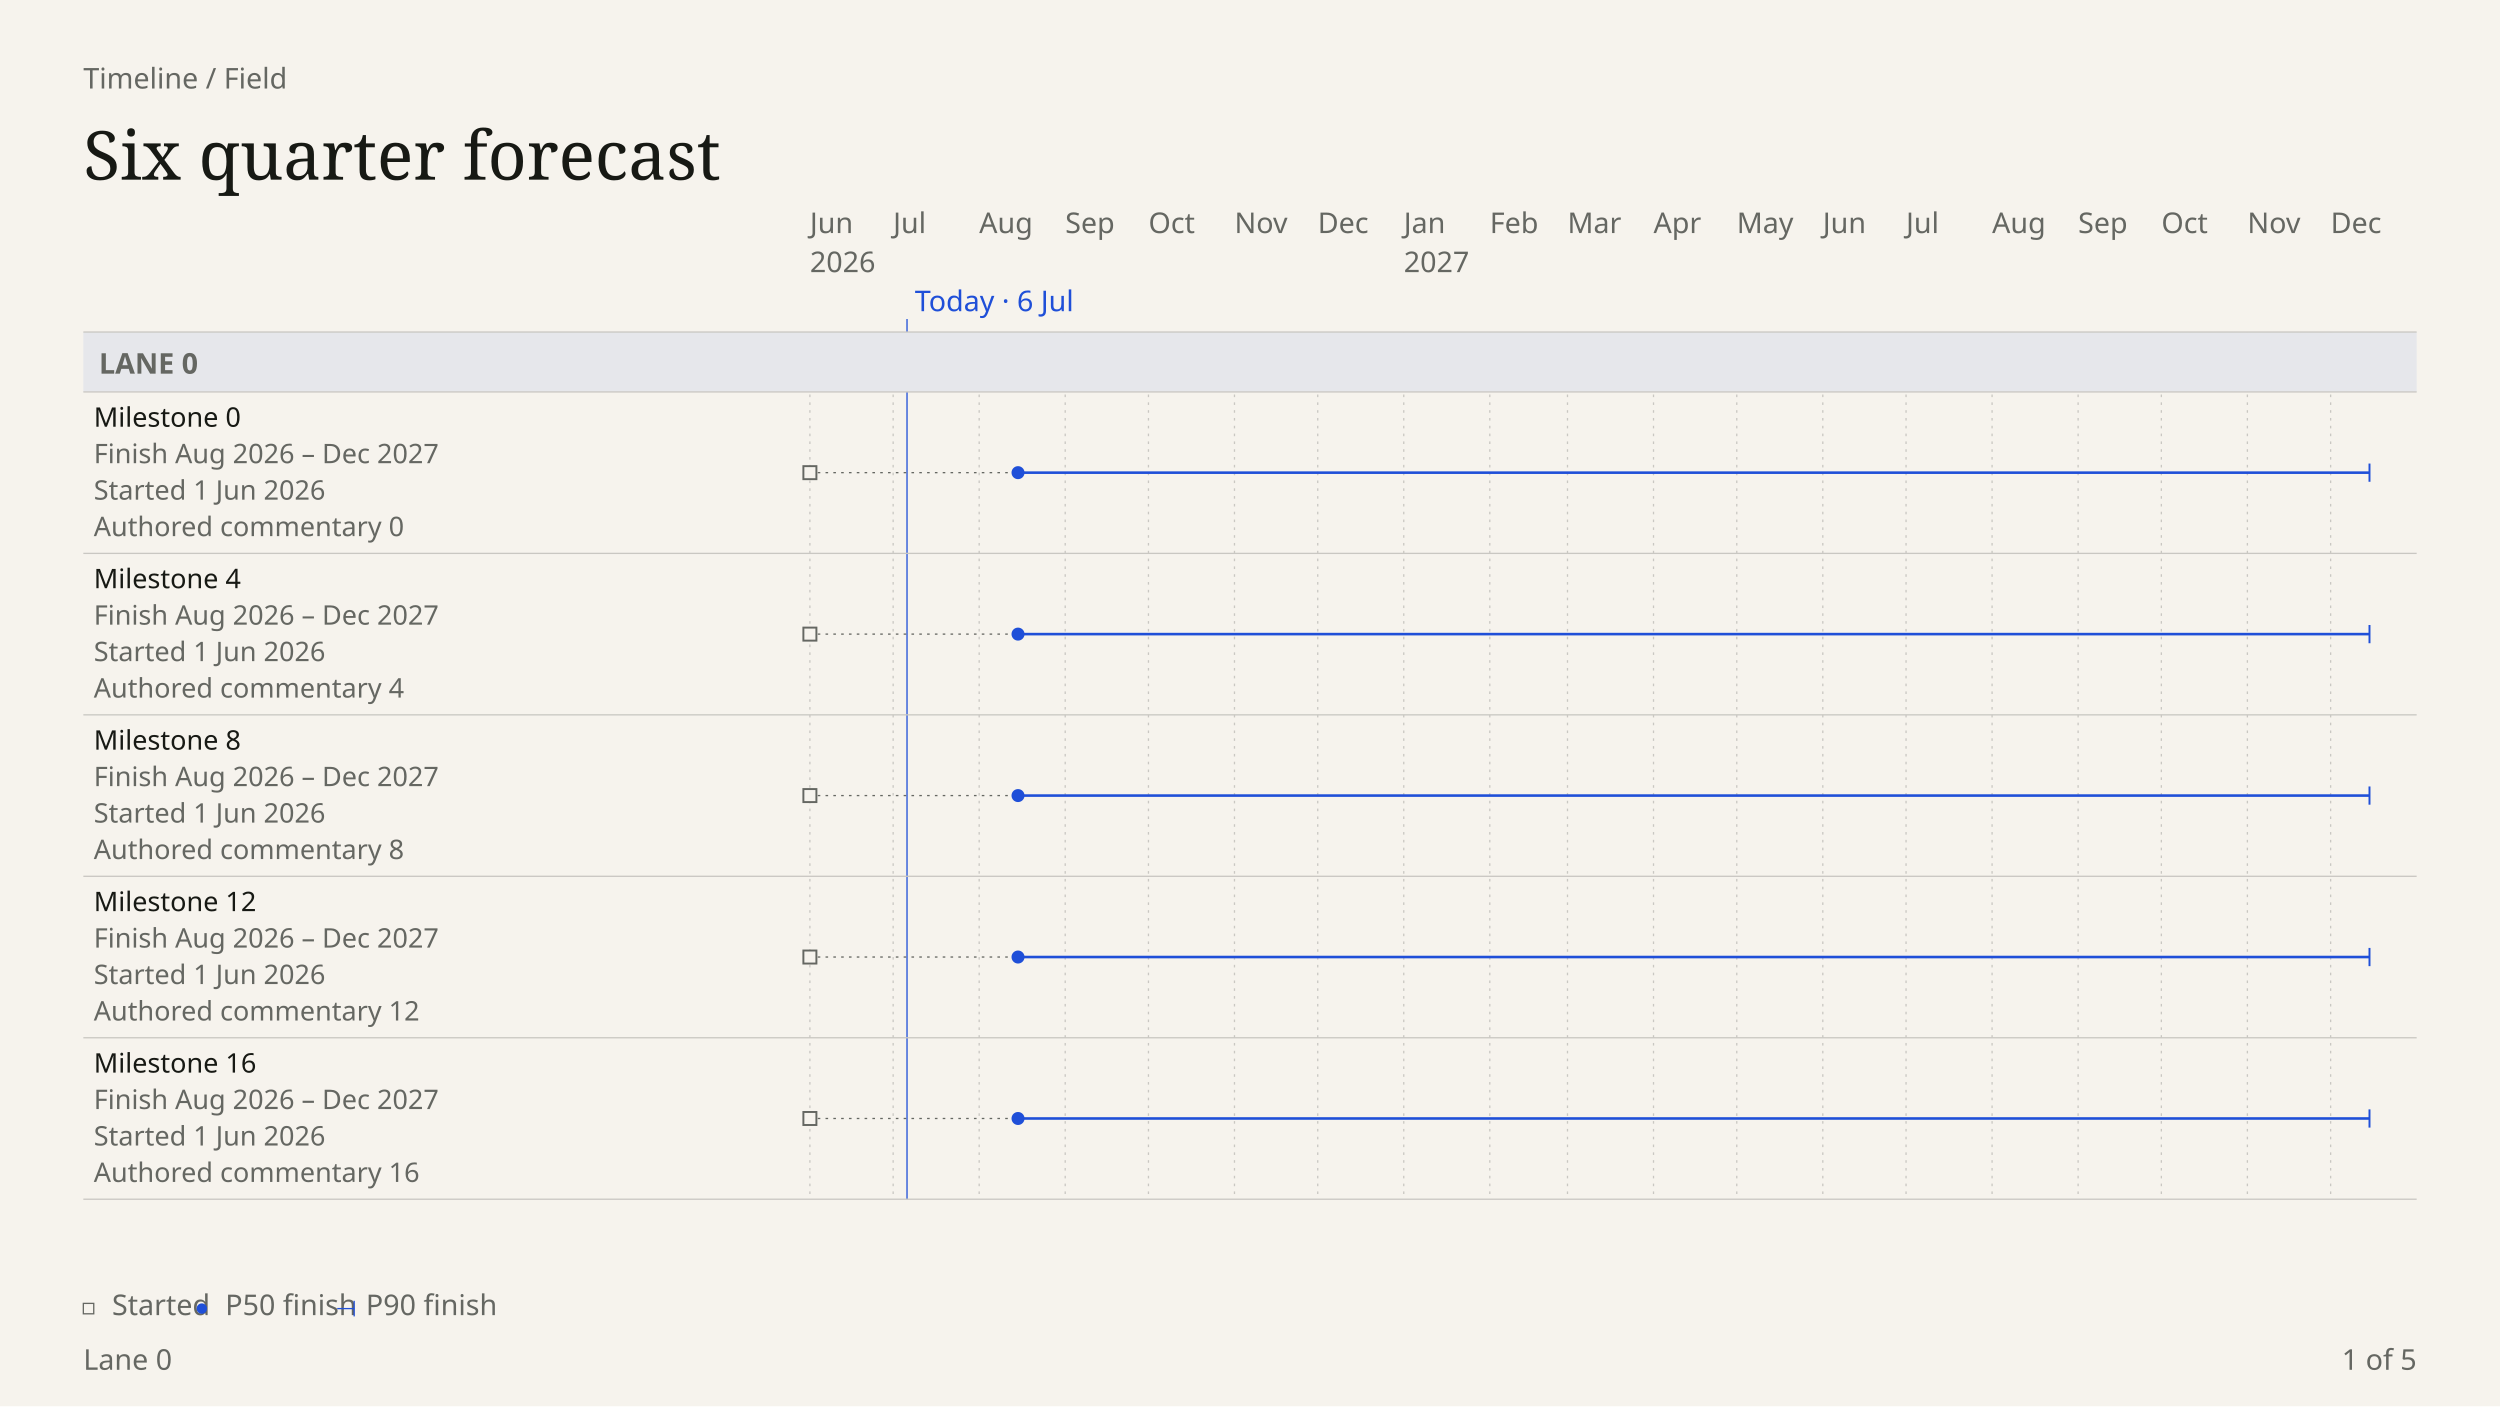
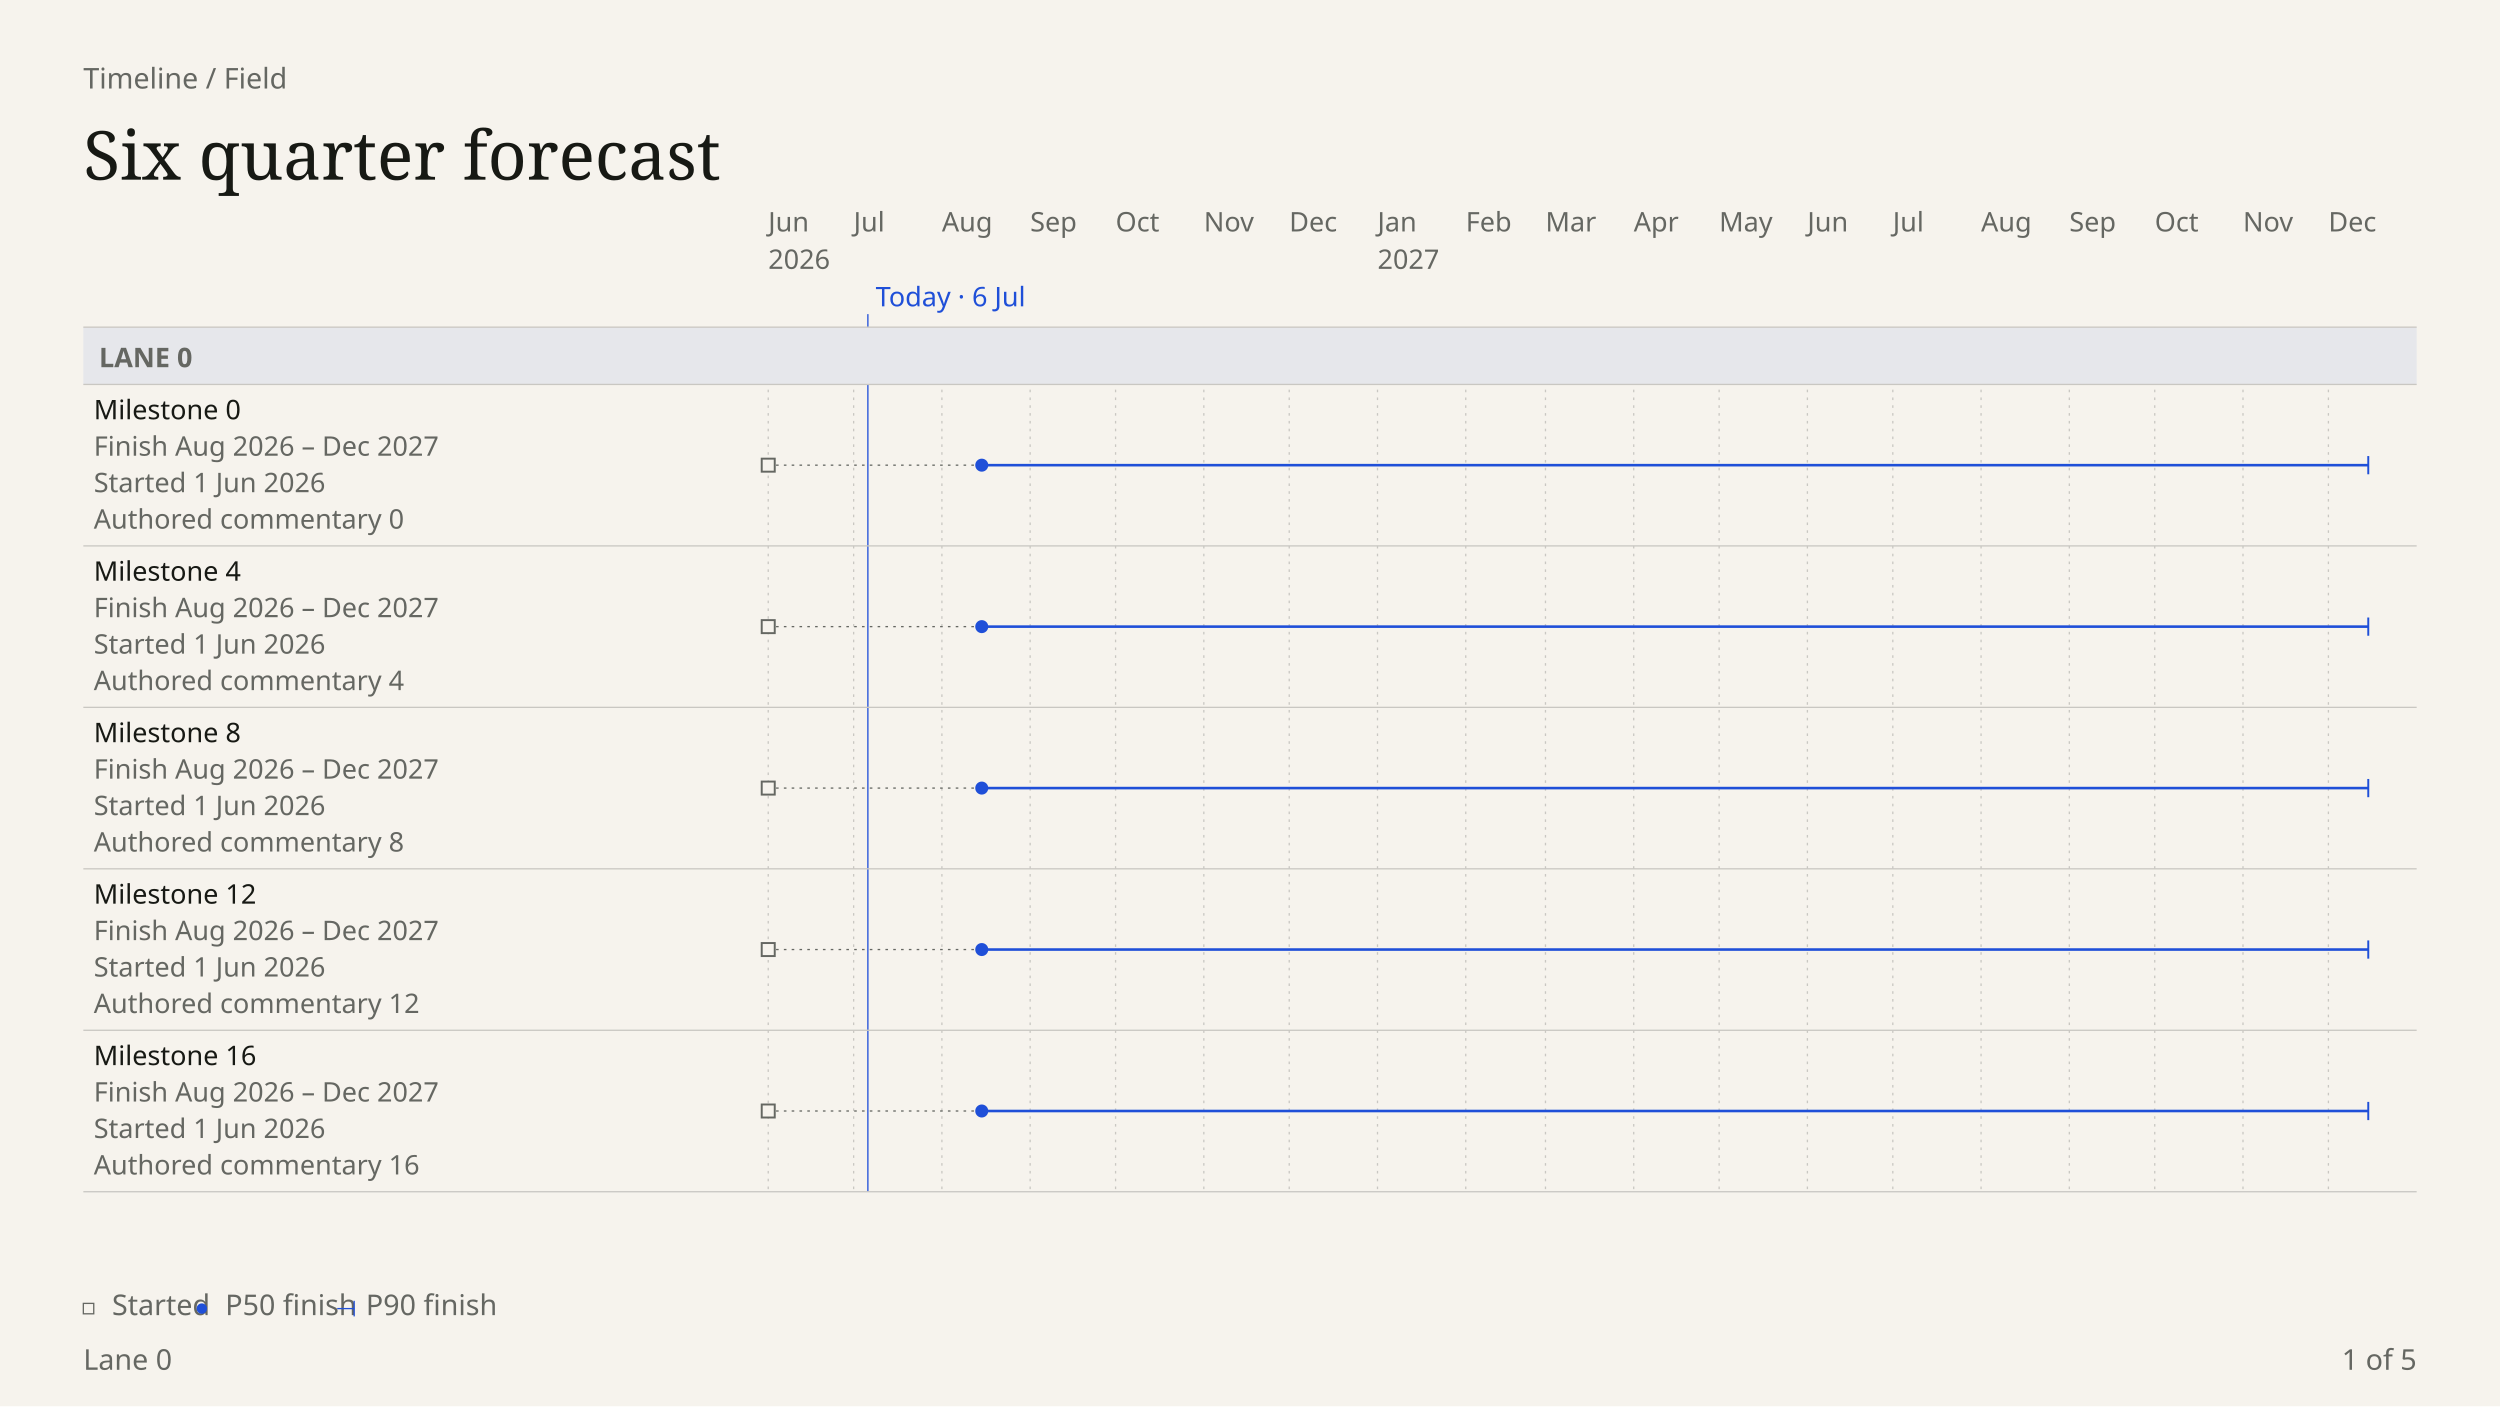
- <svg xmlns="http://www.w3.org/2000/svg" data-field="timeline" data-direction="field" data-body-top="255" data-body-bottom="976" data-content-bottom="921" data-scale="0.94" data-intent="presentation" data-field-palette="ocean" data-font="Chapter" data-font-floor="22" data-min-readable-scale="1" data-copy-field="complete" data-domain-lo="20605" data-domain-hi="21184" width="1920" height="1080" viewBox="0 0 1920 1080" font-family="DM Sans, sans-serif">
+ <svg xmlns="http://www.w3.org/2000/svg" data-field="timeline" data-direction="field" data-body-top="251.25" data-body-bottom="976" data-content-bottom="915.25" data-scale="0.94" data-intent="presentation" data-field-palette="ocean" data-font="Chapter" data-font-floor="22" data-min-readable-scale="1" data-copy-field="complete" data-domain-lo="20605" data-domain-hi="21184" width="1920" height="1080" viewBox="0 0 1920 1080" font-family="DM Sans, sans-serif">
  <rect x="0" y="0" width="1920" height="1080" fill="#F6F3ED" />
  <text x="64" y="68" font-size="22" fill="#656762">Timeline / Field</text>
  <text x="64" y="138" font-size="52" fill="#171914" font-family="Instrument Serif, serif" font-weight="400">Six quarter forecast</text>
-   <text x="622" y="179" font-size="22" fill="#656762" data-axis="tick">Jun</text>
-   <text x="622" y="209" font-size="22" fill="#656762" data-axis="year">2026</text>
-   <line stroke-dasharray="2 4" x1="622" y1="255" x2="622" y2="921" stroke="#c9c7c2" stroke-width="1" />
-   <text x="685.94" y="179" font-size="22" fill="#656762" data-axis="tick">Jul</text>
-   <line stroke-dasharray="2 4" x1="685.94" y1="255" x2="685.94" y2="921" stroke="#c9c7c2" stroke-width="1" />
-   <text x="752.01" y="179" font-size="22" fill="#656762" data-axis="tick">Aug</text>
-   <line stroke-dasharray="2 4" x1="752.01" y1="255" x2="752.01" y2="921" stroke="#c9c7c2" stroke-width="1" />
-   <text x="818.08" y="179" font-size="22" fill="#656762" data-axis="tick">Sep</text>
-   <line stroke-dasharray="2 4" x1="818.08" y1="255" x2="818.08" y2="921" stroke="#c9c7c2" stroke-width="1" />
-   <text x="882.01" y="179" font-size="22" fill="#656762" data-axis="tick">Oct</text>
-   <line stroke-dasharray="2 4" x1="882.01" y1="255" x2="882.01" y2="921" stroke="#c9c7c2" stroke-width="1" />
-   <text x="948.08" y="179" font-size="22" fill="#656762" data-axis="tick">Nov</text>
-   <line stroke-dasharray="2 4" x1="948.08" y1="255" x2="948.08" y2="921" stroke="#c9c7c2" stroke-width="1" />
-   <text x="1012.02" y="179" font-size="22" fill="#656762" data-axis="tick">Dec</text>
-   <line stroke-dasharray="2 4" x1="1012.02" y1="255" x2="1012.02" y2="921" stroke="#c9c7c2" stroke-width="1" />
-   <text x="1078.09" y="179" font-size="22" fill="#656762" data-axis="tick">Jan</text>
-   <text x="1078.09" y="209" font-size="22" fill="#656762" data-axis="year">2027</text>
-   <line stroke-dasharray="2 4" x1="1078.09" y1="255" x2="1078.09" y2="921" stroke="#c9c7c2" stroke-width="1" />
-   <text x="1144.16" y="179" font-size="22" fill="#656762" data-axis="tick">Feb</text>
-   <line stroke-dasharray="2 4" x1="1144.16" y1="255" x2="1144.16" y2="921" stroke="#c9c7c2" stroke-width="1" />
-   <text x="1203.83" y="179" font-size="22" fill="#656762" data-axis="tick">Mar</text>
-   <line stroke-dasharray="2 4" x1="1203.83" y1="255" x2="1203.83" y2="921" stroke="#c9c7c2" stroke-width="1" />
-   <text x="1269.9" y="179" font-size="22" fill="#656762" data-axis="tick">Apr</text>
-   <line stroke-dasharray="2 4" x1="1269.9" y1="255" x2="1269.9" y2="921" stroke="#c9c7c2" stroke-width="1" />
-   <text x="1333.84" y="179" font-size="22" fill="#656762" data-axis="tick">May</text>
-   <line stroke-dasharray="2 4" x1="1333.84" y1="255" x2="1333.84" y2="921" stroke="#c9c7c2" stroke-width="1" />
-   <text x="1399.91" y="179" font-size="22" fill="#656762" data-axis="tick">Jun</text>
-   <line stroke-dasharray="2 4" x1="1399.91" y1="255" x2="1399.91" y2="921" stroke="#c9c7c2" stroke-width="1" />
-   <text x="1463.85" y="179" font-size="22" fill="#656762" data-axis="tick">Jul</text>
-   <line stroke-dasharray="2 4" x1="1463.85" y1="255" x2="1463.85" y2="921" stroke="#c9c7c2" stroke-width="1" />
-   <text x="1529.92" y="179" font-size="22" fill="#656762" data-axis="tick">Aug</text>
-   <line stroke-dasharray="2 4" x1="1529.92" y1="255" x2="1529.92" y2="921" stroke="#c9c7c2" stroke-width="1" />
-   <text x="1595.99" y="179" font-size="22" fill="#656762" data-axis="tick">Sep</text>
-   <line stroke-dasharray="2 4" x1="1595.99" y1="255" x2="1595.99" y2="921" stroke="#c9c7c2" stroke-width="1" />
-   <text x="1659.92" y="179" font-size="22" fill="#656762" data-axis="tick">Oct</text>
-   <line stroke-dasharray="2 4" x1="1659.92" y1="255" x2="1659.92" y2="921" stroke="#c9c7c2" stroke-width="1" />
-   <text x="1725.99" y="179" font-size="22" fill="#656762" data-axis="tick">Nov</text>
-   <line stroke-dasharray="2 4" x1="1725.99" y1="255" x2="1725.99" y2="921" stroke="#c9c7c2" stroke-width="1" />
-   <text x="1789.93" y="179" font-size="22" fill="#656762" data-axis="tick">Dec</text>
-   <line stroke-dasharray="2 4" x1="1789.93" y1="255" x2="1789.93" y2="921" stroke="#c9c7c2" stroke-width="1" />
-   <line data-today="" x1="696.59" y1="245" x2="696.59" y2="921" stroke="#1F4FD8" stroke-width="1" />
-   <text x="702.59" y="239" font-size="22" fill="#1F4FD8" data-axis="today">Today · 6 Jul</text>
-   <rect data-lane="Lane 0" x="64" y="255" width="1792" height="46" fill="#e6e7eb" />
-   <line x1="64" y1="255" x2="1856" y2="255" stroke="#c9c7c2" stroke-width="1" />
-   <line x1="64" y1="301" x2="1856" y2="301" stroke="#c9c7c2" stroke-width="1" />
-   <text x="76" y="287" font-size="22" fill="#656762" font-family="DM Sans, sans-serif" font-weight="600">LANE 0</text>
+   <text x="590" y="177.75" font-size="20.75" fill="#656762" data-axis="tick">Jun</text>
+   <text x="590" y="206.5" font-size="20.75" fill="#656762" data-axis="year">2026</text>
+   <line stroke-dasharray="2 4" x1="590" y1="251.25" x2="590" y2="915.25" stroke="#c9c7c2" stroke-width="1" />
+   <text x="655.6" y="177.75" font-size="20.75" fill="#656762" data-axis="tick">Jul</text>
+   <line stroke-dasharray="2 4" x1="655.6" y1="251.25" x2="655.6" y2="915.25" stroke="#c9c7c2" stroke-width="1" />
+   <text x="723.38" y="177.75" font-size="20.75" fill="#656762" data-axis="tick">Aug</text>
+   <line stroke-dasharray="2 4" x1="723.38" y1="251.25" x2="723.38" y2="915.25" stroke="#c9c7c2" stroke-width="1" />
+   <text x="791.16" y="177.75" font-size="20.75" fill="#656762" data-axis="tick">Sep</text>
+   <line stroke-dasharray="2 4" x1="791.16" y1="251.25" x2="791.16" y2="915.25" stroke="#c9c7c2" stroke-width="1" />
+   <text x="856.76" y="177.75" font-size="20.75" fill="#656762" data-axis="tick">Oct</text>
+   <line stroke-dasharray="2 4" x1="856.76" y1="251.25" x2="856.76" y2="915.25" stroke="#c9c7c2" stroke-width="1" />
+   <text x="924.54" y="177.75" font-size="20.75" fill="#656762" data-axis="tick">Nov</text>
+   <line stroke-dasharray="2 4" x1="924.54" y1="251.25" x2="924.54" y2="915.25" stroke="#c9c7c2" stroke-width="1" />
+   <text x="990.13" y="177.75" font-size="20.75" fill="#656762" data-axis="tick">Dec</text>
+   <line stroke-dasharray="2 4" x1="990.13" y1="251.25" x2="990.13" y2="915.25" stroke="#c9c7c2" stroke-width="1" />
+   <text x="1057.92" y="177.75" font-size="20.75" fill="#656762" data-axis="tick">Jan</text>
+   <text x="1057.92" y="206.5" font-size="20.75" fill="#656762" data-axis="year">2027</text>
+   <line stroke-dasharray="2 4" x1="1057.92" y1="251.25" x2="1057.92" y2="915.25" stroke="#c9c7c2" stroke-width="1" />
+   <text x="1125.7" y="177.75" font-size="20.75" fill="#656762" data-axis="tick">Feb</text>
+   <line stroke-dasharray="2 4" x1="1125.7" y1="251.25" x2="1125.7" y2="915.25" stroke="#c9c7c2" stroke-width="1" />
+   <text x="1186.92" y="177.75" font-size="20.75" fill="#656762" data-axis="tick">Mar</text>
+   <line stroke-dasharray="2 4" x1="1186.92" y1="251.25" x2="1186.92" y2="915.25" stroke="#c9c7c2" stroke-width="1" />
+   <text x="1254.7" y="177.75" font-size="20.75" fill="#656762" data-axis="tick">Apr</text>
+   <line stroke-dasharray="2 4" x1="1254.7" y1="251.25" x2="1254.7" y2="915.25" stroke="#c9c7c2" stroke-width="1" />
+   <text x="1320.3" y="177.75" font-size="20.75" fill="#656762" data-axis="tick">May</text>
+   <line stroke-dasharray="2 4" x1="1320.3" y1="251.25" x2="1320.3" y2="915.25" stroke="#c9c7c2" stroke-width="1" />
+   <text x="1388.08" y="177.75" font-size="20.75" fill="#656762" data-axis="tick">Jun</text>
+   <line stroke-dasharray="2 4" x1="1388.08" y1="251.25" x2="1388.08" y2="915.25" stroke="#c9c7c2" stroke-width="1" />
+   <text x="1453.68" y="177.75" font-size="20.75" fill="#656762" data-axis="tick">Jul</text>
+   <line stroke-dasharray="2 4" x1="1453.68" y1="251.25" x2="1453.68" y2="915.25" stroke="#c9c7c2" stroke-width="1" />
+   <text x="1521.46" y="177.75" font-size="20.75" fill="#656762" data-axis="tick">Aug</text>
+   <line stroke-dasharray="2 4" x1="1521.46" y1="251.25" x2="1521.46" y2="915.25" stroke="#c9c7c2" stroke-width="1" />
+   <text x="1589.24" y="177.75" font-size="20.75" fill="#656762" data-axis="tick">Sep</text>
+   <line stroke-dasharray="2 4" x1="1589.24" y1="251.25" x2="1589.24" y2="915.25" stroke="#c9c7c2" stroke-width="1" />
+   <text x="1654.84" y="177.75" font-size="20.75" fill="#656762" data-axis="tick">Oct</text>
+   <line stroke-dasharray="2 4" x1="1654.84" y1="251.25" x2="1654.84" y2="915.25" stroke="#c9c7c2" stroke-width="1" />
+   <text x="1722.62" y="177.75" font-size="20.75" fill="#656762" data-axis="tick">Nov</text>
+   <line stroke-dasharray="2 4" x1="1722.62" y1="251.25" x2="1722.62" y2="915.25" stroke="#c9c7c2" stroke-width="1" />
+   <text x="1788.22" y="177.75" font-size="20.75" fill="#656762" data-axis="tick">Dec</text>
+   <line stroke-dasharray="2 4" x1="1788.22" y1="251.25" x2="1788.22" y2="915.25" stroke="#c9c7c2" stroke-width="1" />
+   <line data-today="" x1="666.53" y1="241.25" x2="666.53" y2="915.25" stroke="#1F4FD8" stroke-width="1" />
+   <text x="672.53" y="235.25" font-size="20.75" fill="#1F4FD8" data-axis="today">Today · 6 Jul</text>
+   <rect data-lane="Lane 0" x="64" y="251.25" width="1792" height="44" fill="#e6e7eb" />
+   <line x1="64" y1="251.25" x2="1856" y2="251.25" stroke="#c9c7c2" stroke-width="1" />
+   <line x1="64" y1="295.25" x2="1856" y2="295.25" stroke="#c9c7c2" stroke-width="1" />
+   <text x="76" y="282" font-size="20.75" fill="#656762" font-family="DM Sans, sans-serif" font-weight="600">LANE 0</text>
  <g data-field-item="lane 0|milestone 0" data-field-timing="forecast" data-field-state="forecast" data-field-p50-day="2026-08-15" data-field-p90-day="2027-12-15" data-field-started-day="2026-06-01" data-source-line="2" data-source-index="0">
-     <rect stroke="none" x="64" y="301" width="1792" height="124" fill="transparent" />
-     <text x="72" y="327.75" font-size="20.75" fill="#171914" font-family="DM Sans, sans-serif" font-weight="500" pointer-events="none">Milestone 0</text>
-     <text x="72" y="355.75" font-size="20.75" fill="#656762" font-family="DM Sans, sans-serif" font-weight="400" pointer-events="none">Finish Aug 2026 – Dec 2027</text>
-     <text x="72" y="383.75" font-size="20.75" fill="#656762" font-family="DM Sans, sans-serif" font-weight="400" pointer-events="none">Started 1 Jun 2026</text>
-     <text x="72" y="411.75" font-size="20.75" fill="#656762" font-family="DM Sans, sans-serif" font-weight="400" pointer-events="none" data-field-note="" aria-label="Note: Authored commentary 0">Authored commentary 0</text>
+     <rect stroke="none" x="64" y="295.25" width="1792" height="124" fill="transparent" />
+     <text x="72" y="322" font-size="20.75" fill="#171914" font-family="DM Sans, sans-serif" font-weight="500" pointer-events="none">Milestone 0</text>
+     <text x="72" y="350" font-size="20.75" fill="#656762" font-family="DM Sans, sans-serif" font-weight="400" pointer-events="none">Finish Aug 2026 – Dec 2027</text>
+     <text x="72" y="378" font-size="20.75" fill="#656762" font-family="DM Sans, sans-serif" font-weight="400" pointer-events="none">Started 1 Jun 2026</text>
+     <text x="72" y="406" font-size="20.75" fill="#656762" font-family="DM Sans, sans-serif" font-weight="400" pointer-events="none" data-field-note="" aria-label="Note: Authored commentary 0">Authored commentary 0</text>
    <g pointer-events="none">
-       <line data-ms="start-span" stroke-dasharray="2 4" x1="622" y1="363" x2="781.84" y2="363" stroke="#656762" stroke-width="1" />
-       <rect stroke="#656762" stroke-width="1.5" data-ms="started" aria-label="Started 1 Jun 2026" x="617" y="358" width="10" height="10" fill="#F6F3ED" />
-       <line data-ms="whisker" stroke-width="2" width="1037.92" x1="781.84" y1="363" x2="1819.77" y2="363" stroke="#1F4FD8" />
-       <line data-ms="p90" stroke-width="1.5" x1="1819.77" y1="356" x2="1819.77" y2="370" stroke="#1F4FD8" />
-       <circle data-ms="p50" data-mskey="lane 0|milestone 0" data-next="" cx="781.84" cy="363" r="5" fill="#1F4FD8" />
+       <line data-ms="start-span" stroke-dasharray="2 4" x1="590" y1="357.25" x2="753.99" y2="357.25" stroke="#656762" stroke-width="1" />
+       <rect stroke="#656762" stroke-width="1.5" data-ms="started" aria-label="Started 1 Jun 2026" x="585" y="352.25" width="10" height="10" fill="#F6F3ED" />
+       <line data-ms="whisker" stroke-width="2" width="1064.84" x1="753.99" y1="357.25" x2="1818.83" y2="357.25" stroke="#1F4FD8" />
+       <line data-ms="p90" stroke-width="1.5" x1="1818.83" y1="350.25" x2="1818.83" y2="364.25" stroke="#1F4FD8" />
+       <circle data-ms="p50" data-mskey="lane 0|milestone 0" data-next="" cx="753.99" cy="357.25" r="5" fill="#1F4FD8" />
    </g>
-     <line x1="64" y1="425" x2="1856" y2="425" stroke="#c9c7c2" stroke-width="1" />
+     <line x1="64" y1="419.25" x2="1856" y2="419.25" stroke="#c9c7c2" stroke-width="1" />
  </g>
  <g data-field-item="lane 0|milestone 4" data-field-timing="forecast" data-field-state="forecast" data-field-p50-day="2026-08-15" data-field-p90-day="2027-12-15" data-field-started-day="2026-06-01" data-source-line="6" data-source-index="1">
-     <rect stroke="none" x="64" y="425" width="1792" height="124" fill="transparent" />
-     <text x="72" y="451.75" font-size="20.75" fill="#171914" font-family="DM Sans, sans-serif" font-weight="500" pointer-events="none">Milestone 4</text>
-     <text x="72" y="479.75" font-size="20.75" fill="#656762" font-family="DM Sans, sans-serif" font-weight="400" pointer-events="none">Finish Aug 2026 – Dec 2027</text>
-     <text x="72" y="507.75" font-size="20.75" fill="#656762" font-family="DM Sans, sans-serif" font-weight="400" pointer-events="none">Started 1 Jun 2026</text>
-     <text x="72" y="535.75" font-size="20.75" fill="#656762" font-family="DM Sans, sans-serif" font-weight="400" pointer-events="none" data-field-note="" aria-label="Note: Authored commentary 4">Authored commentary 4</text>
+     <rect stroke="none" x="64" y="419.25" width="1792" height="124" fill="transparent" />
+     <text x="72" y="446" font-size="20.75" fill="#171914" font-family="DM Sans, sans-serif" font-weight="500" pointer-events="none">Milestone 4</text>
+     <text x="72" y="474" font-size="20.75" fill="#656762" font-family="DM Sans, sans-serif" font-weight="400" pointer-events="none">Finish Aug 2026 – Dec 2027</text>
+     <text x="72" y="502" font-size="20.75" fill="#656762" font-family="DM Sans, sans-serif" font-weight="400" pointer-events="none">Started 1 Jun 2026</text>
+     <text x="72" y="530" font-size="20.75" fill="#656762" font-family="DM Sans, sans-serif" font-weight="400" pointer-events="none" data-field-note="" aria-label="Note: Authored commentary 4">Authored commentary 4</text>
    <g pointer-events="none">
-       <line data-ms="start-span" stroke-dasharray="2 4" x1="622" y1="487" x2="781.84" y2="487" stroke="#656762" stroke-width="1" />
-       <rect stroke="#656762" stroke-width="1.5" data-ms="started" aria-label="Started 1 Jun 2026" x="617" y="482" width="10" height="10" fill="#F6F3ED" />
-       <line data-ms="whisker" stroke-width="2" width="1037.92" x1="781.84" y1="487" x2="1819.77" y2="487" stroke="#1F4FD8" />
-       <line data-ms="p90" stroke-width="1.5" x1="1819.77" y1="480" x2="1819.77" y2="494" stroke="#1F4FD8" />
-       <circle data-ms="p50" data-mskey="lane 0|milestone 4" cx="781.84" cy="487" r="5" fill="#1F4FD8" />
+       <line data-ms="start-span" stroke-dasharray="2 4" x1="590" y1="481.25" x2="753.99" y2="481.25" stroke="#656762" stroke-width="1" />
+       <rect stroke="#656762" stroke-width="1.5" data-ms="started" aria-label="Started 1 Jun 2026" x="585" y="476.25" width="10" height="10" fill="#F6F3ED" />
+       <line data-ms="whisker" stroke-width="2" width="1064.84" x1="753.99" y1="481.25" x2="1818.83" y2="481.25" stroke="#1F4FD8" />
+       <line data-ms="p90" stroke-width="1.5" x1="1818.83" y1="474.25" x2="1818.83" y2="488.25" stroke="#1F4FD8" />
+       <circle data-ms="p50" data-mskey="lane 0|milestone 4" cx="753.99" cy="481.25" r="5" fill="#1F4FD8" />
    </g>
-     <line x1="64" y1="549" x2="1856" y2="549" stroke="#c9c7c2" stroke-width="1" />
+     <line x1="64" y1="543.25" x2="1856" y2="543.25" stroke="#c9c7c2" stroke-width="1" />
  </g>
  <g data-field-item="lane 0|milestone 8" data-field-timing="forecast" data-field-state="forecast" data-field-p50-day="2026-08-15" data-field-p90-day="2027-12-15" data-field-started-day="2026-06-01" data-source-line="10" data-source-index="2">
-     <rect stroke="none" x="64" y="549" width="1792" height="124" fill="transparent" />
-     <text x="72" y="575.75" font-size="20.75" fill="#171914" font-family="DM Sans, sans-serif" font-weight="500" pointer-events="none">Milestone 8</text>
-     <text x="72" y="603.75" font-size="20.75" fill="#656762" font-family="DM Sans, sans-serif" font-weight="400" pointer-events="none">Finish Aug 2026 – Dec 2027</text>
-     <text x="72" y="631.75" font-size="20.75" fill="#656762" font-family="DM Sans, sans-serif" font-weight="400" pointer-events="none">Started 1 Jun 2026</text>
-     <text x="72" y="659.75" font-size="20.75" fill="#656762" font-family="DM Sans, sans-serif" font-weight="400" pointer-events="none" data-field-note="" aria-label="Note: Authored commentary 8">Authored commentary 8</text>
+     <rect stroke="none" x="64" y="543.25" width="1792" height="124" fill="transparent" />
+     <text x="72" y="570" font-size="20.75" fill="#171914" font-family="DM Sans, sans-serif" font-weight="500" pointer-events="none">Milestone 8</text>
+     <text x="72" y="598" font-size="20.75" fill="#656762" font-family="DM Sans, sans-serif" font-weight="400" pointer-events="none">Finish Aug 2026 – Dec 2027</text>
+     <text x="72" y="626" font-size="20.75" fill="#656762" font-family="DM Sans, sans-serif" font-weight="400" pointer-events="none">Started 1 Jun 2026</text>
+     <text x="72" y="654" font-size="20.75" fill="#656762" font-family="DM Sans, sans-serif" font-weight="400" pointer-events="none" data-field-note="" aria-label="Note: Authored commentary 8">Authored commentary 8</text>
    <g pointer-events="none">
-       <line data-ms="start-span" stroke-dasharray="2 4" x1="622" y1="611" x2="781.84" y2="611" stroke="#656762" stroke-width="1" />
-       <rect stroke="#656762" stroke-width="1.5" data-ms="started" aria-label="Started 1 Jun 2026" x="617" y="606" width="10" height="10" fill="#F6F3ED" />
-       <line data-ms="whisker" stroke-width="2" width="1037.92" x1="781.84" y1="611" x2="1819.77" y2="611" stroke="#1F4FD8" />
-       <line data-ms="p90" stroke-width="1.5" x1="1819.77" y1="604" x2="1819.77" y2="618" stroke="#1F4FD8" />
-       <circle data-ms="p50" data-mskey="lane 0|milestone 8" cx="781.84" cy="611" r="5" fill="#1F4FD8" />
+       <line data-ms="start-span" stroke-dasharray="2 4" x1="590" y1="605.25" x2="753.99" y2="605.25" stroke="#656762" stroke-width="1" />
+       <rect stroke="#656762" stroke-width="1.5" data-ms="started" aria-label="Started 1 Jun 2026" x="585" y="600.25" width="10" height="10" fill="#F6F3ED" />
+       <line data-ms="whisker" stroke-width="2" width="1064.84" x1="753.99" y1="605.25" x2="1818.83" y2="605.25" stroke="#1F4FD8" />
+       <line data-ms="p90" stroke-width="1.5" x1="1818.83" y1="598.25" x2="1818.83" y2="612.25" stroke="#1F4FD8" />
+       <circle data-ms="p50" data-mskey="lane 0|milestone 8" cx="753.99" cy="605.25" r="5" fill="#1F4FD8" />
    </g>
-     <line x1="64" y1="673" x2="1856" y2="673" stroke="#c9c7c2" stroke-width="1" />
+     <line x1="64" y1="667.25" x2="1856" y2="667.25" stroke="#c9c7c2" stroke-width="1" />
  </g>
  <g data-field-item="lane 0|milestone 12" data-field-timing="forecast" data-field-state="forecast" data-field-p50-day="2026-08-15" data-field-p90-day="2027-12-15" data-field-started-day="2026-06-01" data-source-line="14" data-source-index="3">
-     <rect stroke="none" x="64" y="673" width="1792" height="124" fill="transparent" />
-     <text x="72" y="699.75" font-size="20.75" fill="#171914" font-family="DM Sans, sans-serif" font-weight="500" pointer-events="none">Milestone 12</text>
-     <text x="72" y="727.75" font-size="20.75" fill="#656762" font-family="DM Sans, sans-serif" font-weight="400" pointer-events="none">Finish Aug 2026 – Dec 2027</text>
-     <text x="72" y="755.75" font-size="20.75" fill="#656762" font-family="DM Sans, sans-serif" font-weight="400" pointer-events="none">Started 1 Jun 2026</text>
-     <text x="72" y="783.75" font-size="20.75" fill="#656762" font-family="DM Sans, sans-serif" font-weight="400" pointer-events="none" data-field-note="" aria-label="Note: Authored commentary 12">Authored commentary 12</text>
+     <rect stroke="none" x="64" y="667.25" width="1792" height="124" fill="transparent" />
+     <text x="72" y="694" font-size="20.75" fill="#171914" font-family="DM Sans, sans-serif" font-weight="500" pointer-events="none">Milestone 12</text>
+     <text x="72" y="722" font-size="20.75" fill="#656762" font-family="DM Sans, sans-serif" font-weight="400" pointer-events="none">Finish Aug 2026 – Dec 2027</text>
+     <text x="72" y="750" font-size="20.75" fill="#656762" font-family="DM Sans, sans-serif" font-weight="400" pointer-events="none">Started 1 Jun 2026</text>
+     <text x="72" y="778" font-size="20.75" fill="#656762" font-family="DM Sans, sans-serif" font-weight="400" pointer-events="none" data-field-note="" aria-label="Note: Authored commentary 12">Authored commentary 12</text>
    <g pointer-events="none">
-       <line data-ms="start-span" stroke-dasharray="2 4" x1="622" y1="735" x2="781.84" y2="735" stroke="#656762" stroke-width="1" />
-       <rect stroke="#656762" stroke-width="1.5" data-ms="started" aria-label="Started 1 Jun 2026" x="617" y="730" width="10" height="10" fill="#F6F3ED" />
-       <line data-ms="whisker" stroke-width="2" width="1037.92" x1="781.84" y1="735" x2="1819.77" y2="735" stroke="#1F4FD8" />
-       <line data-ms="p90" stroke-width="1.5" x1="1819.77" y1="728" x2="1819.77" y2="742" stroke="#1F4FD8" />
-       <circle data-ms="p50" data-mskey="lane 0|milestone 12" cx="781.84" cy="735" r="5" fill="#1F4FD8" />
+       <line data-ms="start-span" stroke-dasharray="2 4" x1="590" y1="729.25" x2="753.99" y2="729.25" stroke="#656762" stroke-width="1" />
+       <rect stroke="#656762" stroke-width="1.5" data-ms="started" aria-label="Started 1 Jun 2026" x="585" y="724.25" width="10" height="10" fill="#F6F3ED" />
+       <line data-ms="whisker" stroke-width="2" width="1064.84" x1="753.99" y1="729.25" x2="1818.83" y2="729.25" stroke="#1F4FD8" />
+       <line data-ms="p90" stroke-width="1.5" x1="1818.83" y1="722.25" x2="1818.83" y2="736.25" stroke="#1F4FD8" />
+       <circle data-ms="p50" data-mskey="lane 0|milestone 12" cx="753.99" cy="729.25" r="5" fill="#1F4FD8" />
    </g>
-     <line x1="64" y1="797" x2="1856" y2="797" stroke="#c9c7c2" stroke-width="1" />
+     <line x1="64" y1="791.25" x2="1856" y2="791.25" stroke="#c9c7c2" stroke-width="1" />
  </g>
  <g data-field-item="lane 0|milestone 16" data-field-timing="forecast" data-field-state="forecast" data-field-p50-day="2026-08-15" data-field-p90-day="2027-12-15" data-field-started-day="2026-06-01" data-source-line="18" data-source-index="4">
-     <rect stroke="none" x="64" y="797" width="1792" height="124" fill="transparent" />
-     <text x="72" y="823.75" font-size="20.75" fill="#171914" font-family="DM Sans, sans-serif" font-weight="500" pointer-events="none">Milestone 16</text>
-     <text x="72" y="851.75" font-size="20.75" fill="#656762" font-family="DM Sans, sans-serif" font-weight="400" pointer-events="none">Finish Aug 2026 – Dec 2027</text>
-     <text x="72" y="879.75" font-size="20.75" fill="#656762" font-family="DM Sans, sans-serif" font-weight="400" pointer-events="none">Started 1 Jun 2026</text>
-     <text x="72" y="907.75" font-size="20.75" fill="#656762" font-family="DM Sans, sans-serif" font-weight="400" pointer-events="none" data-field-note="" aria-label="Note: Authored commentary 16">Authored commentary 16</text>
+     <rect stroke="none" x="64" y="791.25" width="1792" height="124" fill="transparent" />
+     <text x="72" y="818" font-size="20.75" fill="#171914" font-family="DM Sans, sans-serif" font-weight="500" pointer-events="none">Milestone 16</text>
+     <text x="72" y="846" font-size="20.75" fill="#656762" font-family="DM Sans, sans-serif" font-weight="400" pointer-events="none">Finish Aug 2026 – Dec 2027</text>
+     <text x="72" y="874" font-size="20.75" fill="#656762" font-family="DM Sans, sans-serif" font-weight="400" pointer-events="none">Started 1 Jun 2026</text>
+     <text x="72" y="902" font-size="20.75" fill="#656762" font-family="DM Sans, sans-serif" font-weight="400" pointer-events="none" data-field-note="" aria-label="Note: Authored commentary 16">Authored commentary 16</text>
    <g pointer-events="none">
-       <line data-ms="start-span" stroke-dasharray="2 4" x1="622" y1="859" x2="781.84" y2="859" stroke="#656762" stroke-width="1" />
-       <rect stroke="#656762" stroke-width="1.5" data-ms="started" aria-label="Started 1 Jun 2026" x="617" y="854" width="10" height="10" fill="#F6F3ED" />
-       <line data-ms="whisker" stroke-width="2" width="1037.92" x1="781.84" y1="859" x2="1819.77" y2="859" stroke="#1F4FD8" />
-       <line data-ms="p90" stroke-width="1.5" x1="1819.77" y1="852" x2="1819.77" y2="866" stroke="#1F4FD8" />
-       <circle data-ms="p50" data-mskey="lane 0|milestone 16" cx="781.84" cy="859" r="5" fill="#1F4FD8" />
+       <line data-ms="start-span" stroke-dasharray="2 4" x1="590" y1="853.25" x2="753.99" y2="853.25" stroke="#656762" stroke-width="1" />
+       <rect stroke="#656762" stroke-width="1.5" data-ms="started" aria-label="Started 1 Jun 2026" x="585" y="848.25" width="10" height="10" fill="#F6F3ED" />
+       <line data-ms="whisker" stroke-width="2" width="1064.84" x1="753.99" y1="853.25" x2="1818.83" y2="853.25" stroke="#1F4FD8" />
+       <line data-ms="p90" stroke-width="1.5" x1="1818.83" y1="846.25" x2="1818.83" y2="860.25" stroke="#1F4FD8" />
+       <circle data-ms="p50" data-mskey="lane 0|milestone 16" cx="753.99" cy="853.25" r="5" fill="#1F4FD8" />
    </g>
-     <line x1="64" y1="921" x2="1856" y2="921" stroke="#c9c7c2" stroke-width="1" />
+     <line x1="64" y1="915.25" x2="1856" y2="915.25" stroke="#c9c7c2" stroke-width="1" />
  </g>
  <rect stroke="#656762" x="64" y="1001" width="8" height="8" fill="#F6F3ED" />
  <text x="86" y="1010" font-size="22" fill="#656762">Started</text>
  <circle cx="155" cy="1005" r="4" fill="#1F4FD8" />
  <text x="173" y="1010" font-size="22" fill="#656762">P50 finish</text>
  <line x1="259" y1="1005" x2="272" y2="1005" stroke="#1F4FD8" stroke-width="1" />
  <line x1="272" y1="999" x2="272" y2="1011" stroke="#1F4FD8" stroke-width="1" />
  <text x="281" y="1010" font-size="22" fill="#656762">P90 finish</text>
  <text x="64" y="1052" font-size="22" fill="#656762" data-axis="scope">Lane 0</text>
  <text x="1856" y="1052" font-size="22" fill="#656762" text-anchor="end">1 of 5</text>
</svg>
